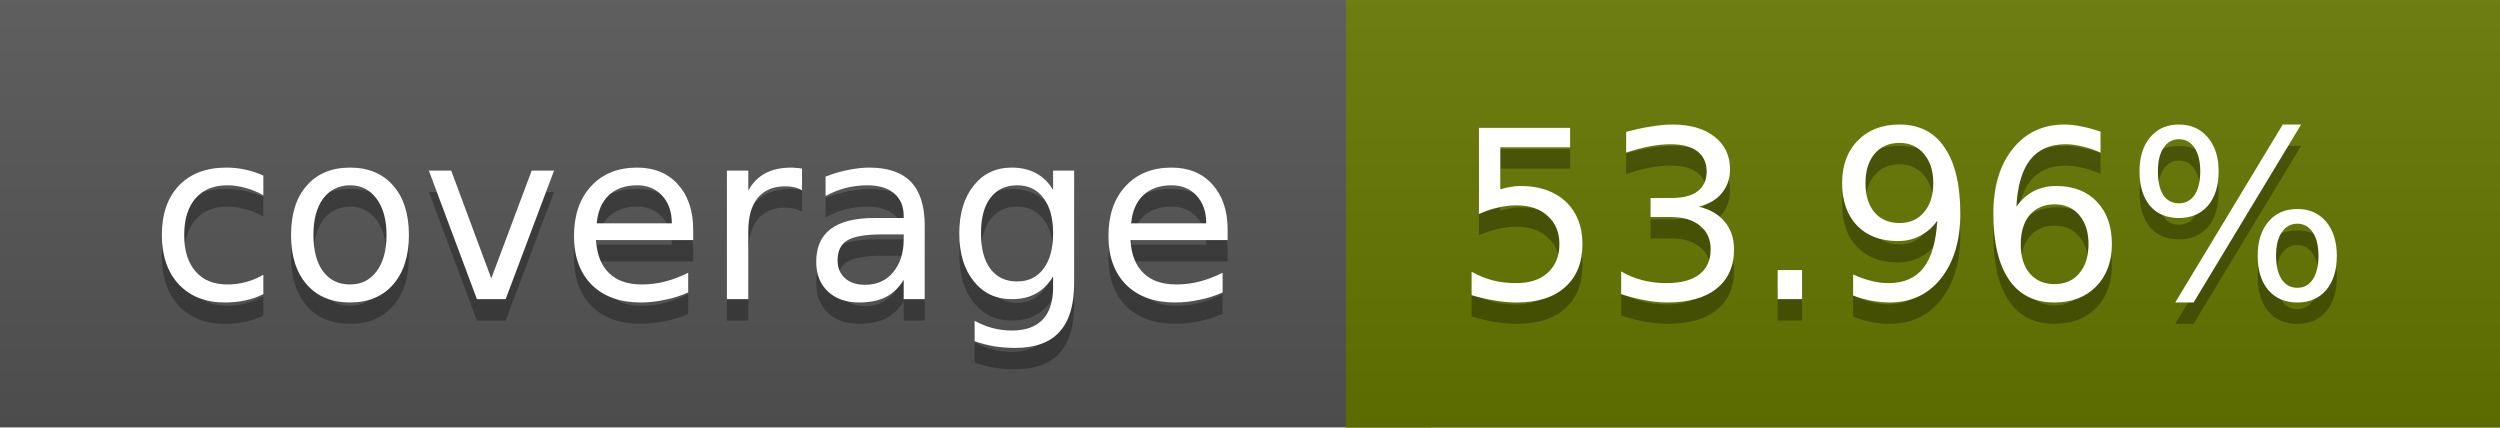
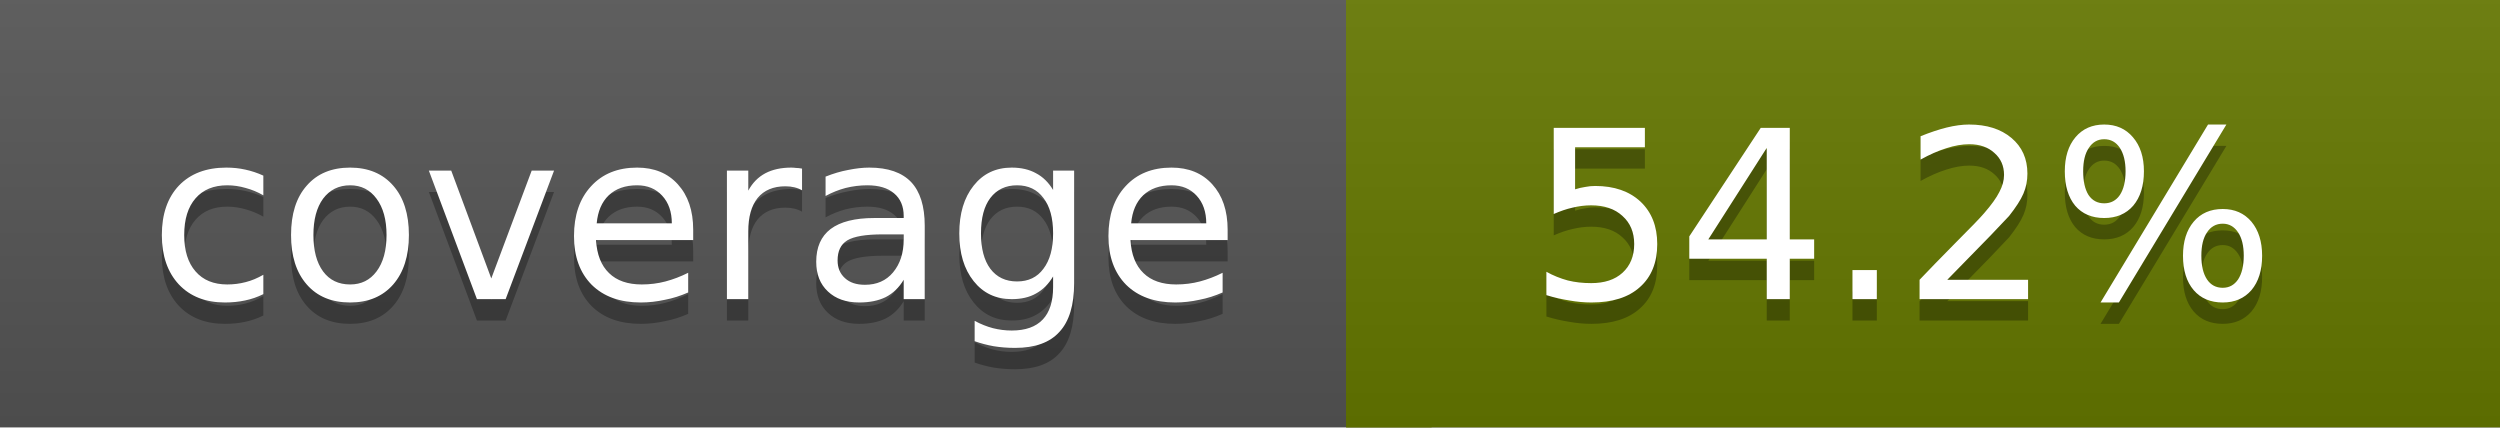
<svg xmlns="http://www.w3.org/2000/svg" width="117" height="20">
  <linearGradient id="a" x2="0" y2="100%">
    <stop offset="0" stop-color="#bbb" stop-opacity=".1" />
    <stop offset="1" stop-opacity=".1" />
  </linearGradient>
  <rect rx="0" width="117" height="20" fill="#555" />
-   <rect rx="0" x="63" width="54" height="20" fill="#667700" />
-   <path fill="#667700" d="M63 0h4v20h-4z" />
+   <rect rx="0" x="63" width="54" height="20" fill="#657800" />
+   <path fill="#657800" d="M63 0h4v20h-4z" />
  <rect rx="0" width="117" height="20" fill="url(#a)" />
  <g fill="#fff" text-anchor="middle" font-family="DejaVu Sans,Verdana,Geneva,sans-serif" font-size="11">
    <text x="32.5" y="15" fill="#010101" fill-opacity=".3">coverage</text>
    <text x="32.5" y="14">coverage</text>
-     <text x="89" y="15" fill="#010101" fill-opacity=".3">53.96%</text>
-     <text x="89" y="14">53.96%</text>
+     <text x="89" y="15" fill="#010101" fill-opacity=".3">54.2%</text>
+     <text x="89" y="14">54.2%</text>
  </g>
</svg>
